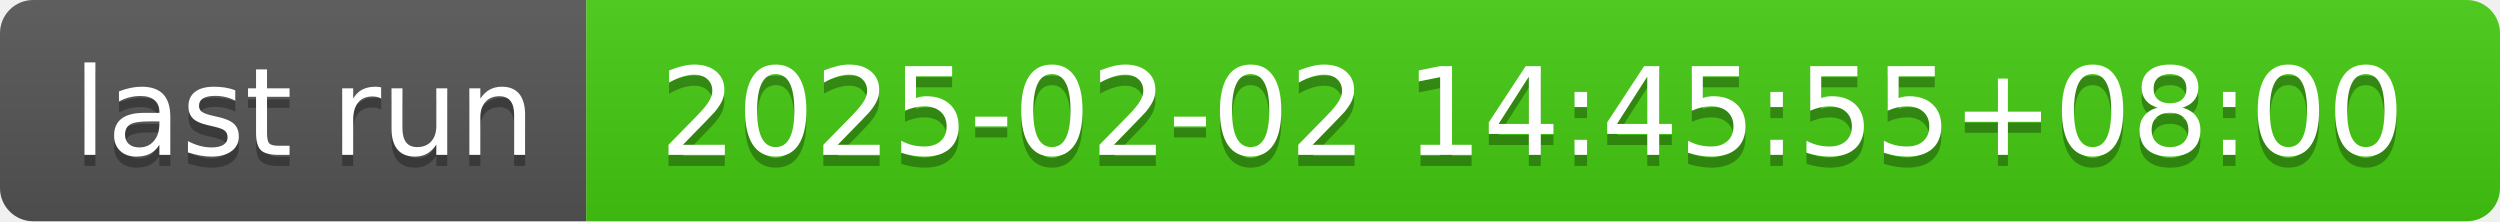
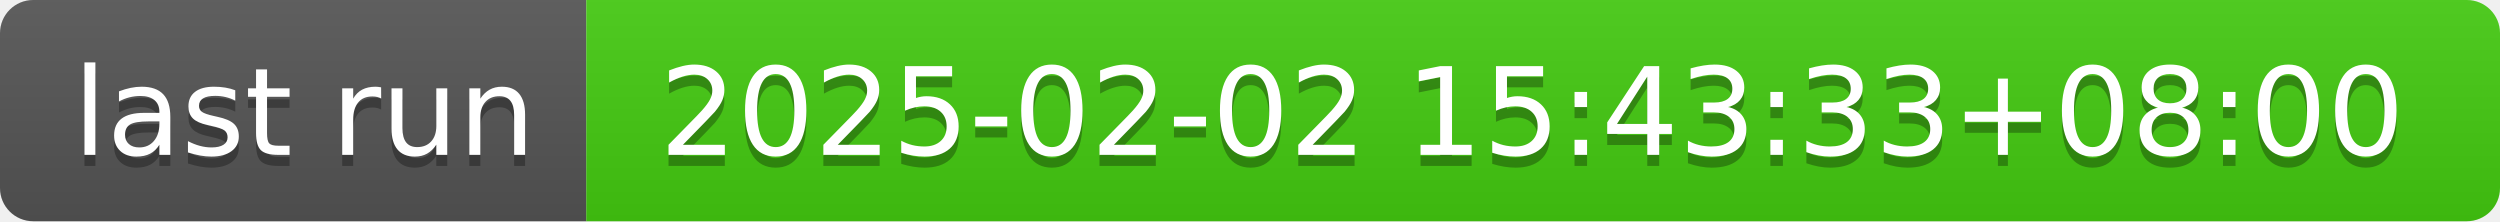
- <svg xmlns="http://www.w3.org/2000/svg" width="226" height="20" role="img" aria-label="last run: 2025-02-02 14:45:55+08:00">
+ <svg xmlns="http://www.w3.org/2000/svg" width="226" height="20" role="img" aria-label="last run: 2025-02-02 15:43:33+08:00">
  <linearGradient id="s" x2="0" y2="100%">
    <stop offset="0" stop-color="#bbb" stop-opacity=".1" />
    <stop offset="1" stop-opacity=".1" />
  </linearGradient>
  <clipPath id="r">
    <rect width="226" height="20" rx="3" fill="#fff" />
  </clipPath>
  <g clip-path="url(#r)">
    <rect width="53" height="20" fill="#555" />
    <rect x="53" width="173" height="20" fill="#4c1" />
    <rect width="226" height="20" fill="url(#s)" />
  </g>
  <g fill="#fff" text-anchor="middle" font-family="Verdana,Geneva,DejaVu Sans,sans-serif" text-rendering="geometricPrecision" font-size="110">
    <text aria-hidden="true" x="275" y="150" fill="#010101" fill-opacity=".3" transform="scale(.1)" textLength="430">last run</text>
    <text x="275" y="140" transform="scale(.1)" fill="#fff" textLength="430">last run</text>
-     <text aria-hidden="true" x="1385" y="150" fill="#010101" fill-opacity=".3" transform="scale(.1)" textLength="1630">2025-02-02 14:45:55+08:00</text>
-     <text x="1385" y="140" transform="scale(.1)" fill="#fff" textLength="1630">2025-02-02 14:45:55+08:00</text>
+     <text aria-hidden="true" x="1385" y="150" fill="#010101" fill-opacity=".3" transform="scale(.1)" textLength="1630">2025-02-02 15:43:33+08:00</text>
+     <text x="1385" y="140" transform="scale(.1)" fill="#fff" textLength="1630">2025-02-02 15:43:33+08:00</text>
  </g>
</svg>
